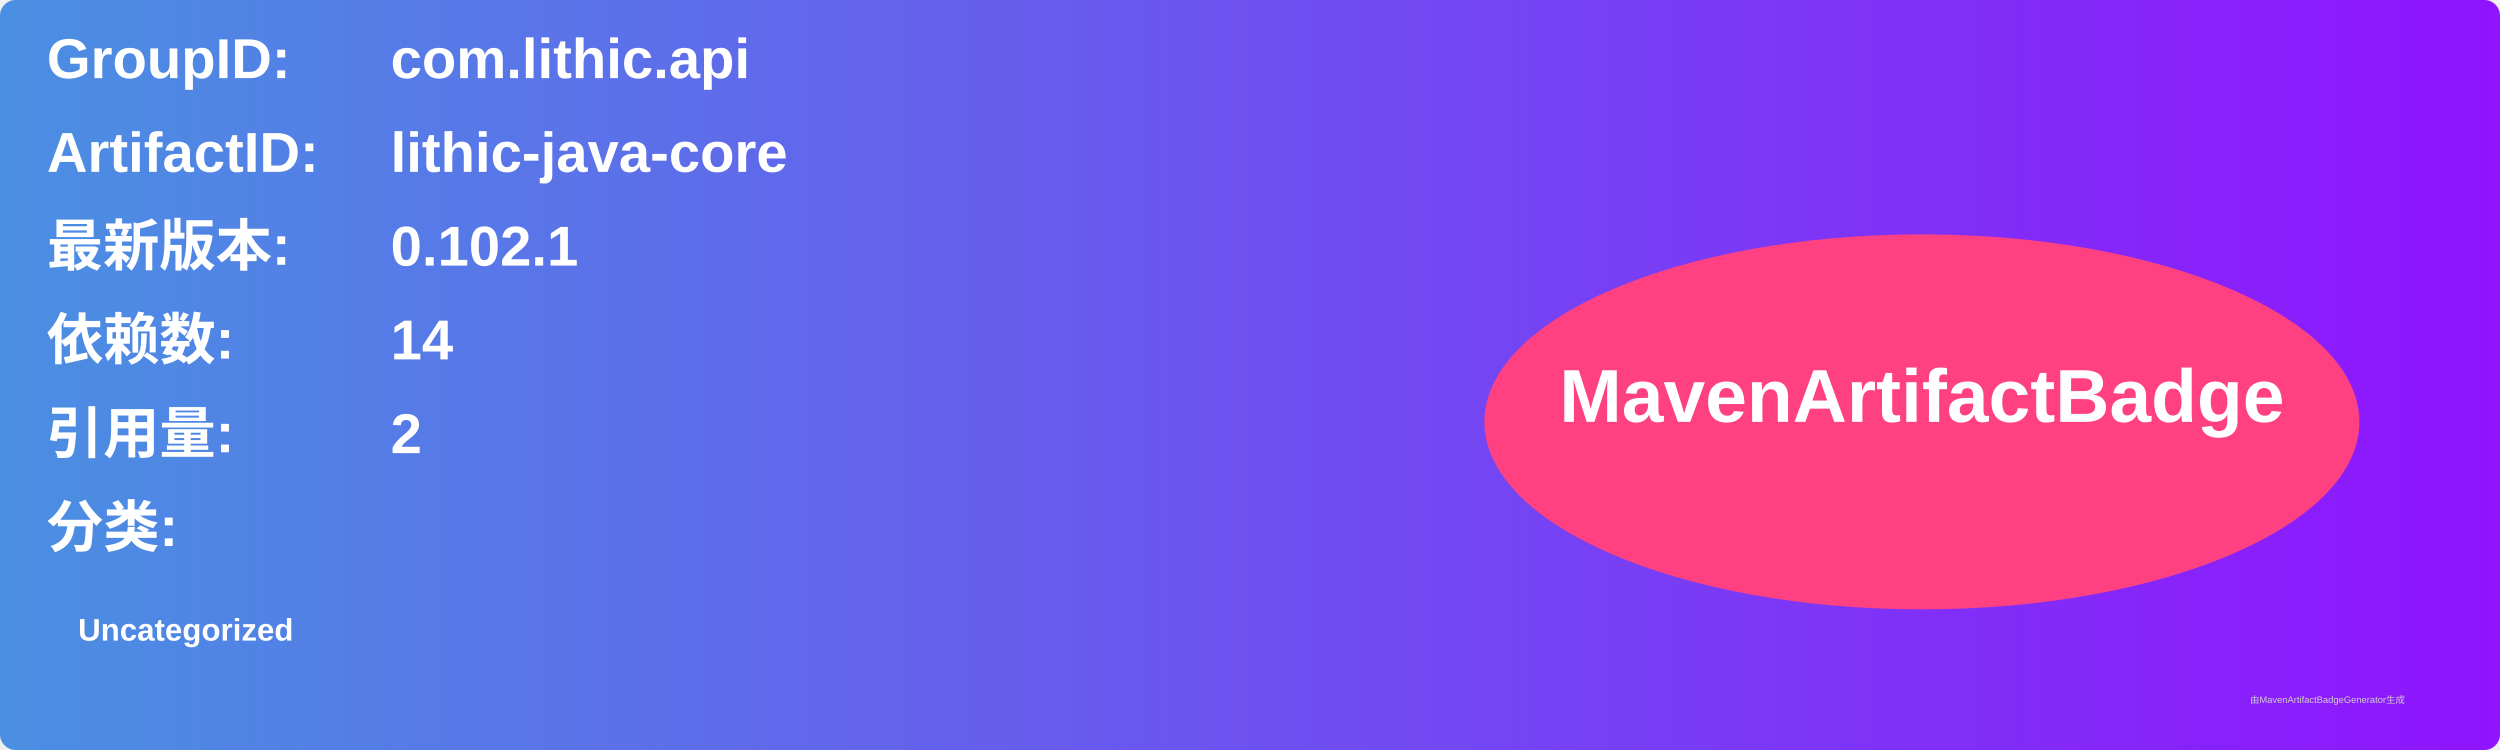
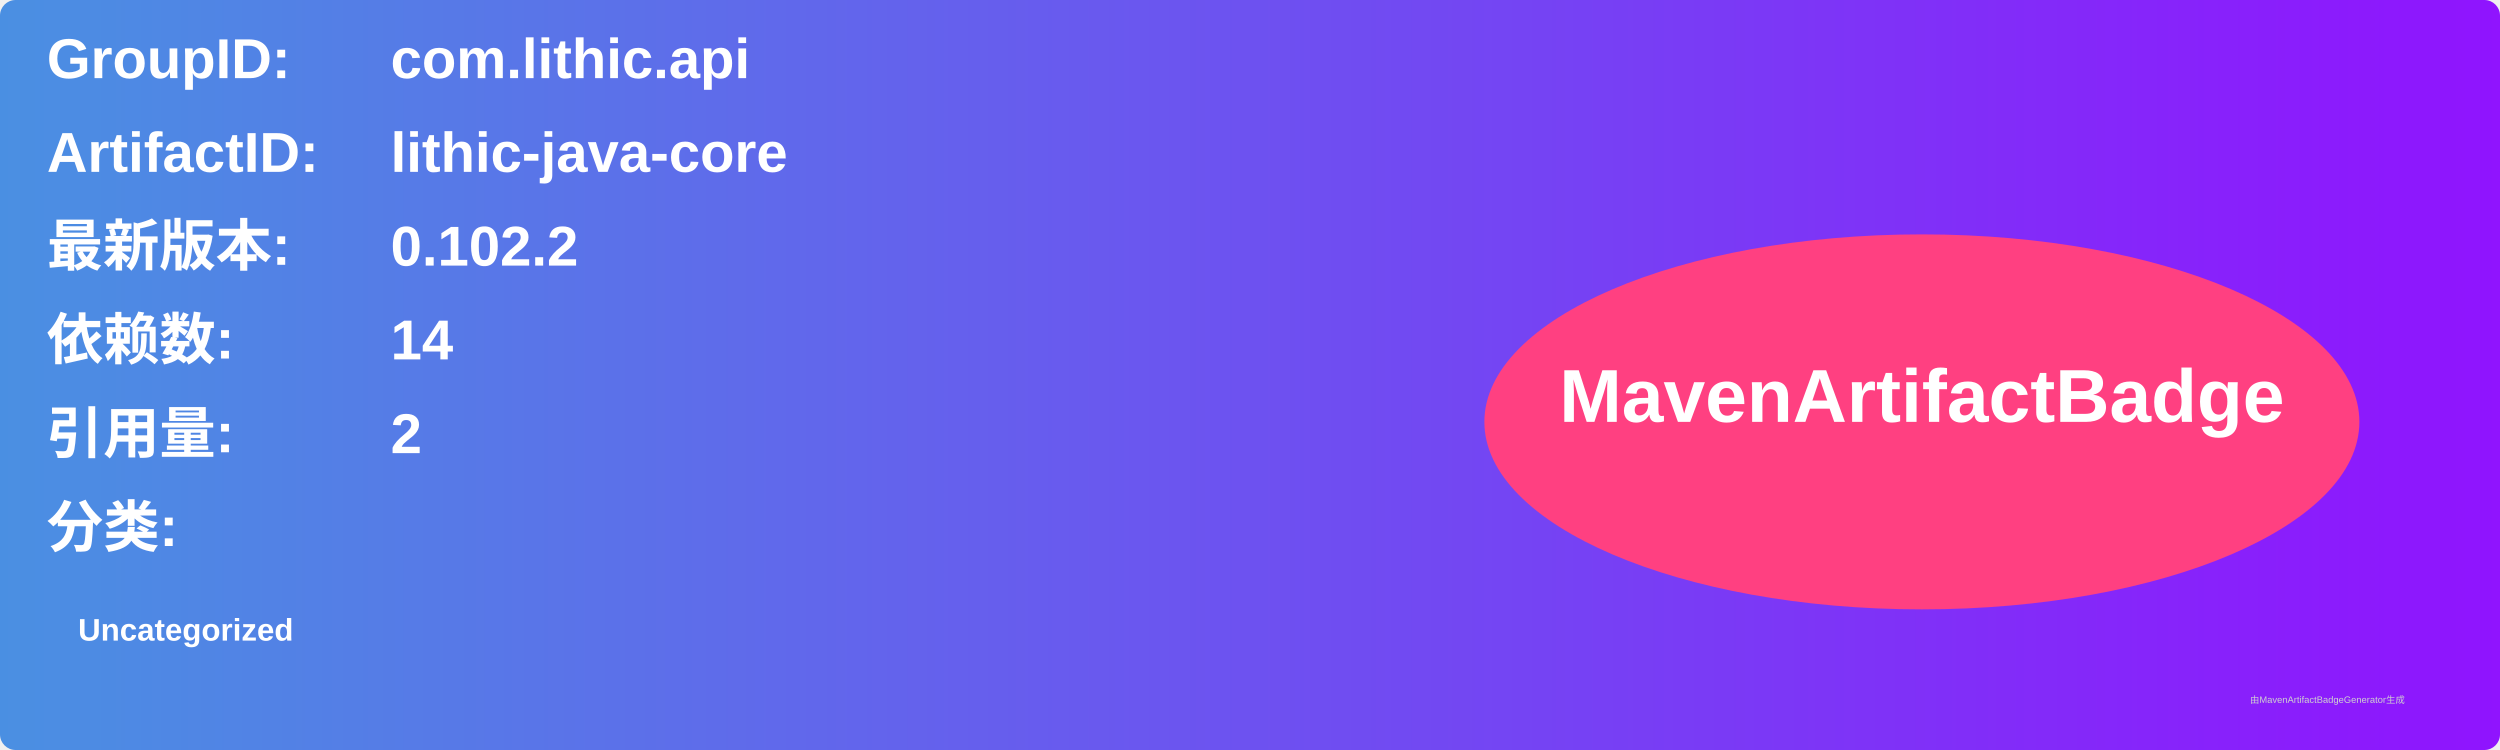
<svg xmlns="http://www.w3.org/2000/svg" width="800" height="240" viewBox="0 0 800 240">
  <linearGradient id="grad" x1="0%" y1="0%" x2="100%" y2="0%">
    <stop offset="0%" stop-color="#4a90e2" />
    <stop offset="100%" stop-color="#9013fe" />
  </linearGradient>
  <rect width="100%" height="100%" rx="5" ry="5" fill="url(#grad)" />
  <g transform="translate(15, 15)">
    <text x="0" y="10" font-family="Arial" font-size="18" fill="white" font-weight="bold" width="260">GroupID:</text>
    <text x="110" y="10" font-family="Arial" font-size="18" fill="white" font-weight="bold" width="460">com.lithic.api</text>
    <text x="0" y="40" font-family="Arial" font-size="18" fill="white" font-weight="bold" width="260">ArtifactID:</text>
    <text x="110" y="40" font-family="Arial" font-size="18" fill="white" font-weight="bold" width="460">lithic-java-core</text>
    <text x="0" y="70" font-family="Arial" font-size="18" fill="white" font-weight="bold">最新版本:</text>
    <text x="110" y="70" font-family="Arial" font-size="18" fill="white" font-weight="bold">
-       <tspan font-weight="bold">0.102.1</tspan>
+       <tspan font-weight="bold">0.102.2</tspan>
    </text>
    <text x="0" y="100" font-family="Arial" font-size="18" fill="white" font-weight="bold">依赖数: </text>
    <text x="110" y="100" font-family="Arial" font-size="18" fill="white">
      <tspan font-weight="bold">14</tspan>
    </text>
    <text x="0" y="130" font-family="Arial" font-size="18" fill="white" font-weight="bold">引用量: </text>
    <text x="110" y="130" font-family="Arial" font-size="18" fill="white">
      <tspan font-weight="bold">2</tspan>
    </text>
    <text x="0" y="160" font-family="Arial" font-size="18" fill="white" font-weight="bold">分类:</text>
    <text x="10" y="190" font-family="Arial" font-size="10" fill="white">
      <tspan font-weight="bold">Uncategorized</tspan>
    </text>
    <ellipse cx="600" cy="120" rx="140" ry="60" fill="#ff4081" />
    <text x="600" y="120" text-anchor="middle" font-family="Arial" font-size="24" fill="white" font-weight="bold">MavenArtifactBadge</text>
  </g>
  <text x="720" y="225" font-family="Arial" font-size="3" fill="#d0d0d0">由MavenArtifactBadgeGenerator生成</text>
</svg>
